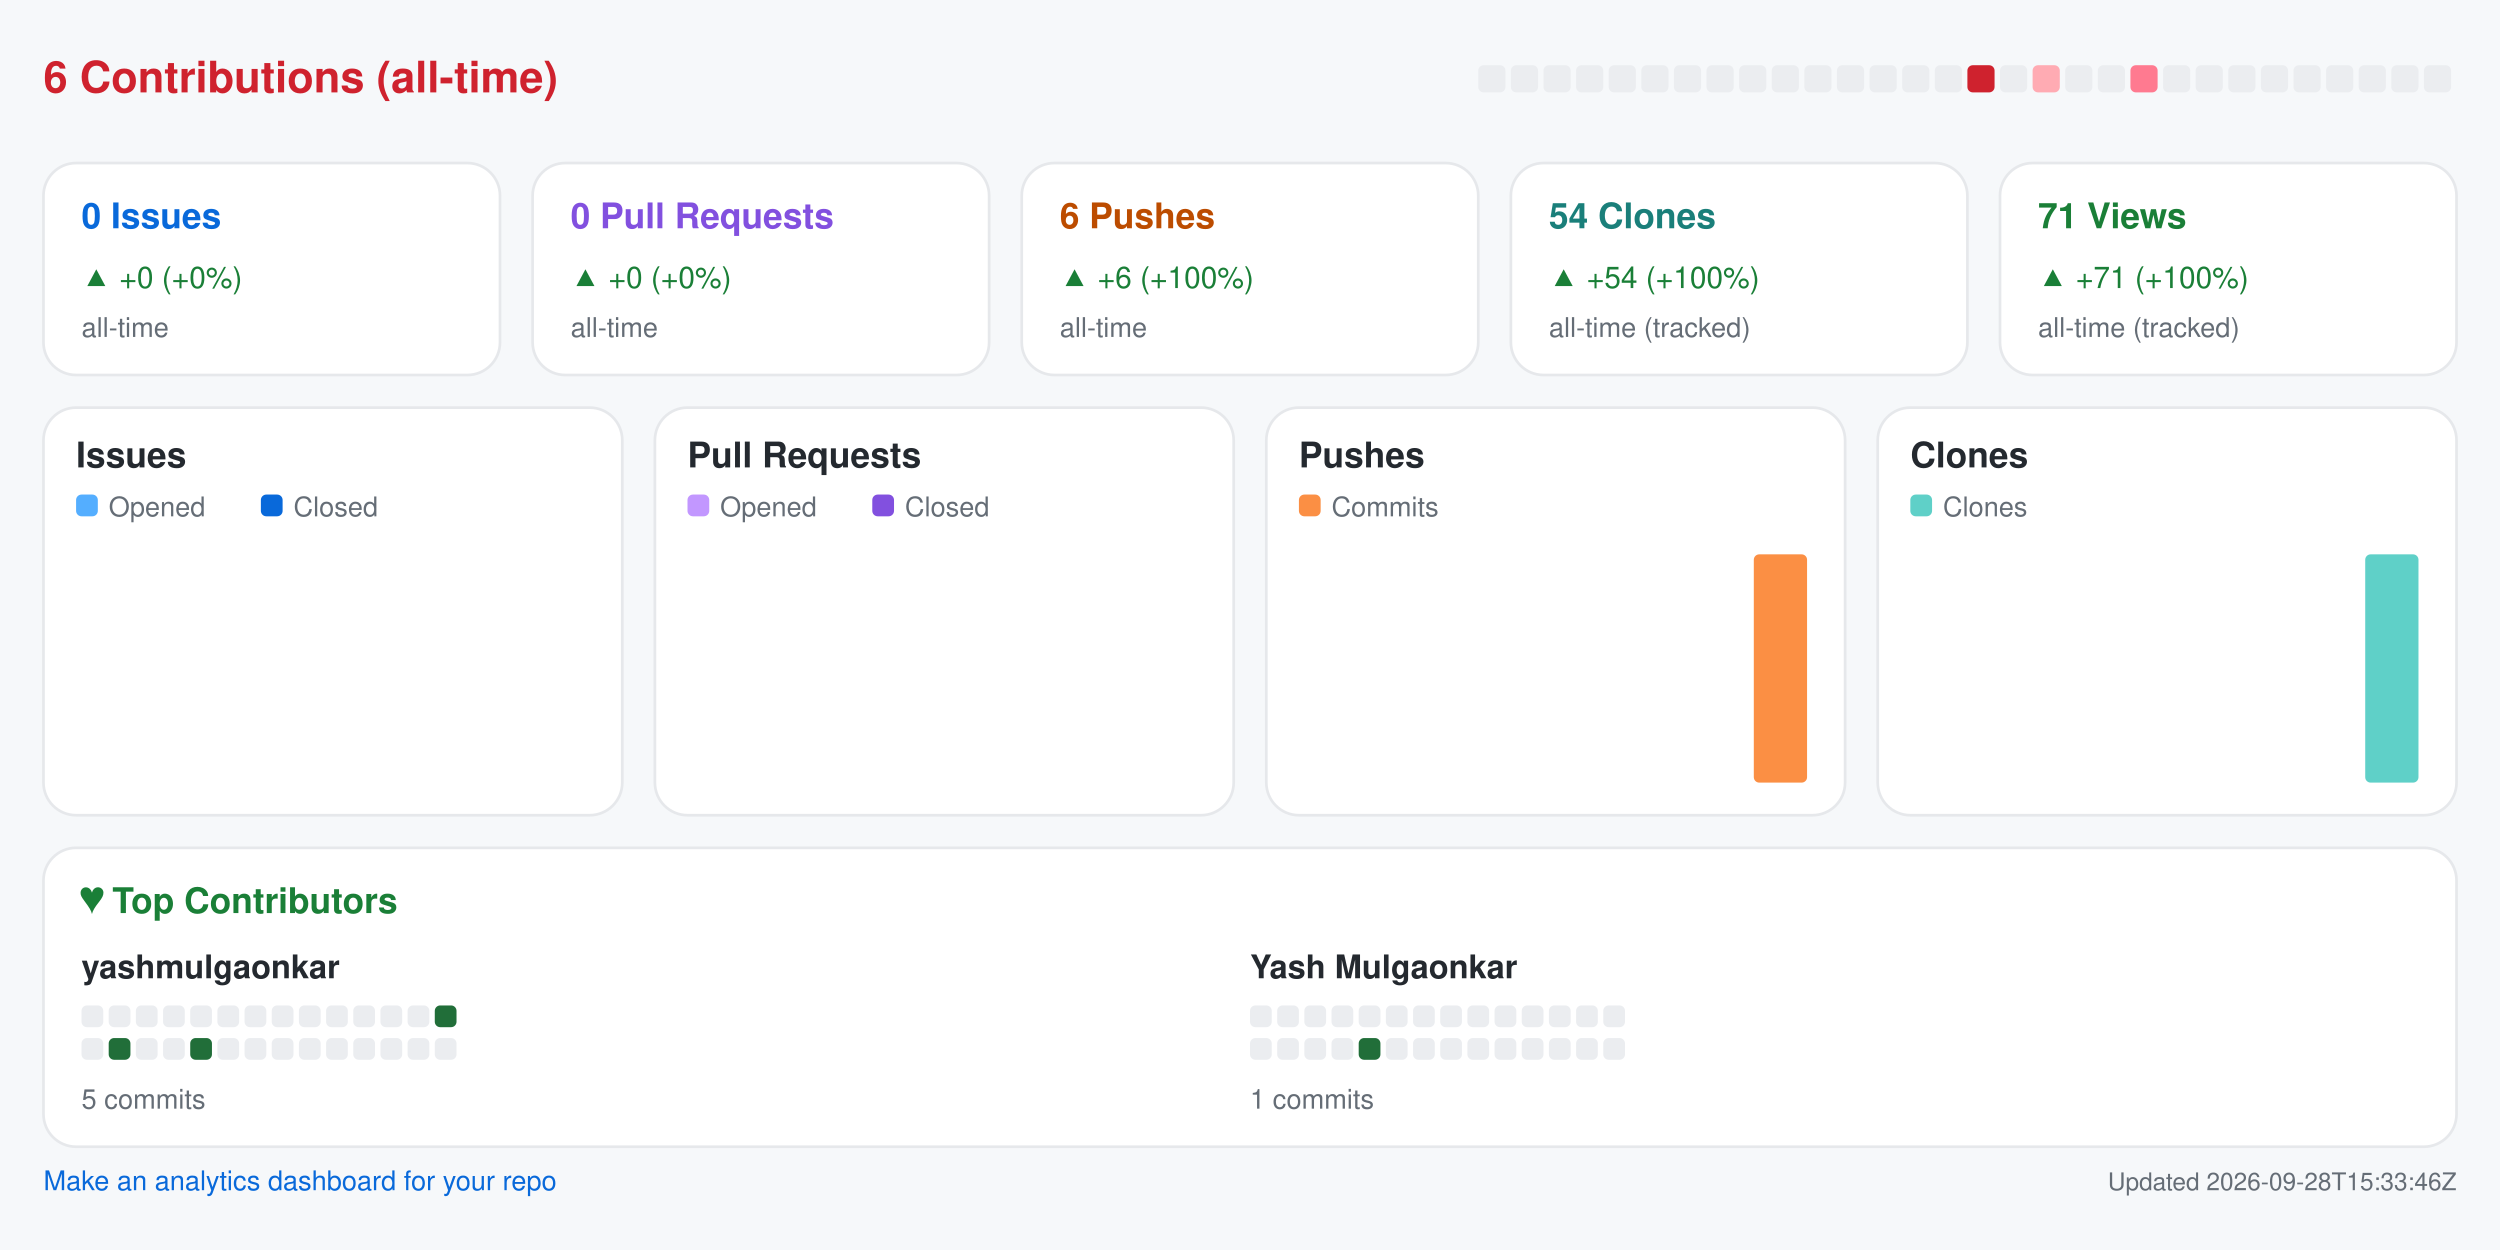
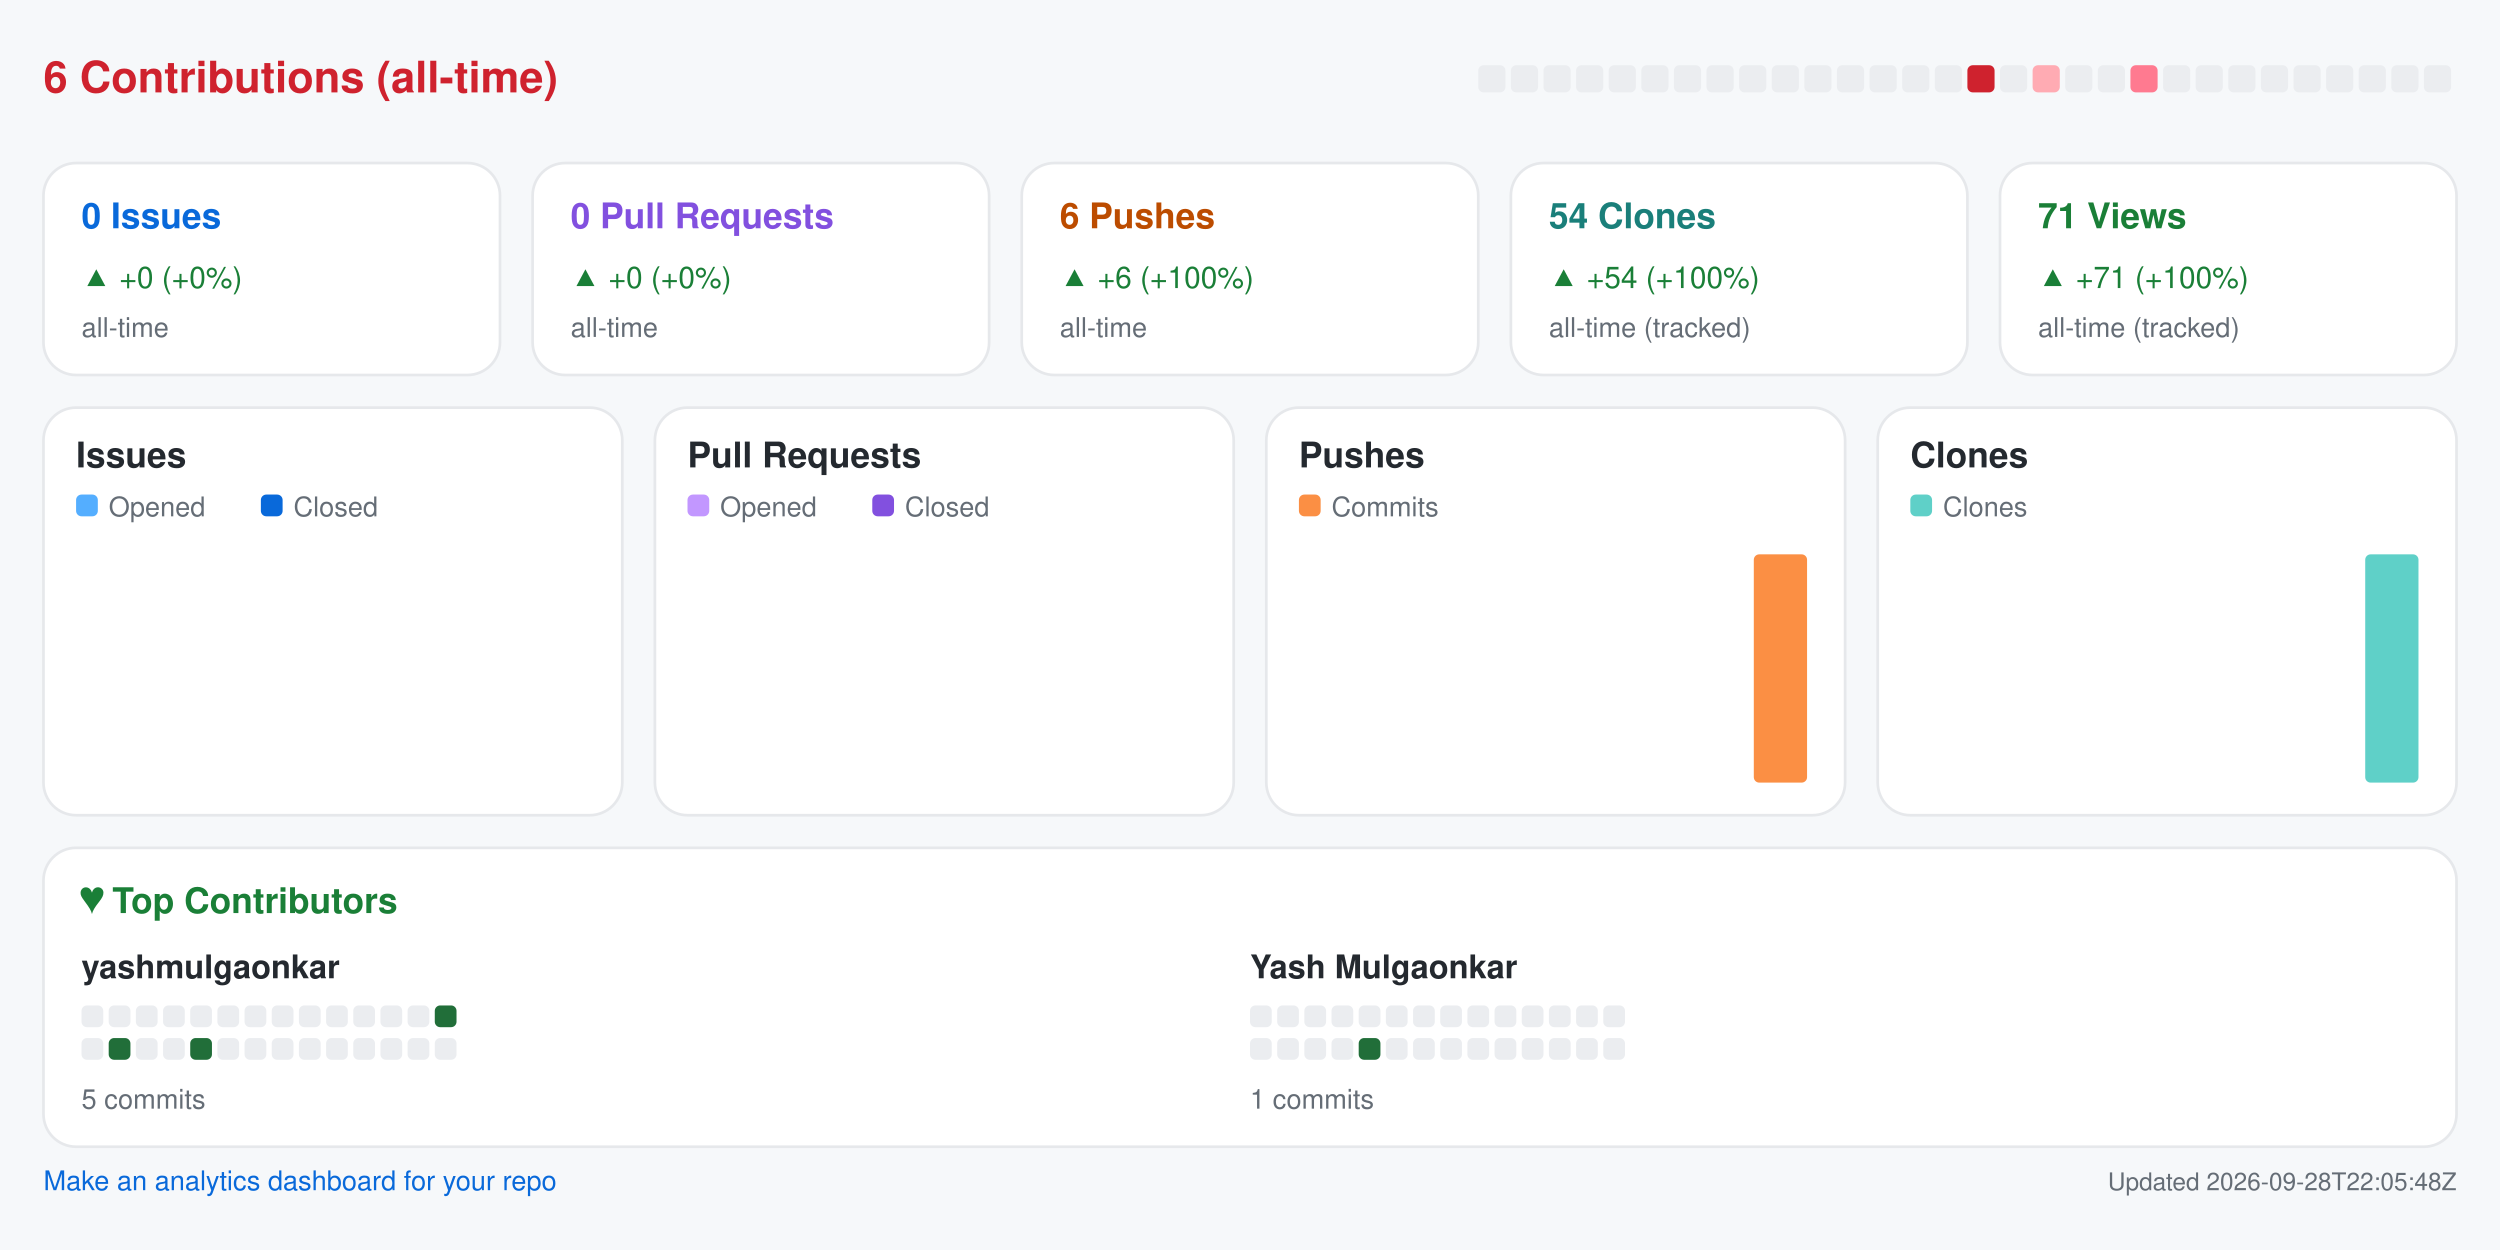
<svg xmlns="http://www.w3.org/2000/svg" width="920" height="460" viewBox="0 0 920 460" role="img" aria-label="Repository analytics for yashmulgaonkar/pi-tools">
  <rect x="0.0" y="0.0" width="920.0" height="460.0" rx="0" fill="#f6f8fa" />
  <text x="16.0" y="34.0" fill="#cf222e" font-size="16" font-family="-apple-system,BlinkMacSystemFont,Segoe UI,Helvetica,Arial,sans-serif" font-weight="600" text-anchor="start">6 Contributions (all-time)</text>
  <rect x="544.0" y="24.0" width="10.0" height="10.0" rx="2" fill="#ebedf0" />
  <rect x="556.0" y="24.0" width="10.0" height="10.0" rx="2" fill="#ebedf0" />
  <rect x="568.0" y="24.0" width="10.0" height="10.0" rx="2" fill="#ebedf0" />
  <rect x="580.0" y="24.0" width="10.0" height="10.0" rx="2" fill="#ebedf0" />
  <rect x="592.0" y="24.0" width="10.0" height="10.0" rx="2" fill="#ebedf0" />
  <rect x="604.0" y="24.0" width="10.0" height="10.0" rx="2" fill="#ebedf0" />
  <rect x="616.0" y="24.0" width="10.0" height="10.0" rx="2" fill="#ebedf0" />
  <rect x="628.0" y="24.0" width="10.0" height="10.0" rx="2" fill="#ebedf0" />
  <rect x="640.0" y="24.0" width="10.0" height="10.0" rx="2" fill="#ebedf0" />
  <rect x="652.0" y="24.0" width="10.0" height="10.0" rx="2" fill="#ebedf0" />
  <rect x="664.0" y="24.0" width="10.0" height="10.0" rx="2" fill="#ebedf0" />
  <rect x="676.0" y="24.0" width="10.0" height="10.0" rx="2" fill="#ebedf0" />
  <rect x="688.0" y="24.0" width="10.0" height="10.0" rx="2" fill="#ebedf0" />
  <rect x="700.0" y="24.0" width="10.0" height="10.0" rx="2" fill="#ebedf0" />
  <rect x="712.0" y="24.0" width="10.0" height="10.0" rx="2" fill="#ebedf0" />
  <rect x="724.0" y="24.0" width="10.0" height="10.0" rx="2" fill="#cf222e" />
  <rect x="736.0" y="24.0" width="10.0" height="10.0" rx="2" fill="#ebedf0" />
  <rect x="748.0" y="24.0" width="10.0" height="10.0" rx="2" fill="#ffabb3" />
  <rect x="760.0" y="24.0" width="10.0" height="10.0" rx="2" fill="#ebedf0" />
  <rect x="772.0" y="24.0" width="10.0" height="10.0" rx="2" fill="#ebedf0" />
  <rect x="784.0" y="24.0" width="10.0" height="10.0" rx="2" fill="#ff7a90" />
  <rect x="796.0" y="24.0" width="10.0" height="10.0" rx="2" fill="#ebedf0" />
  <rect x="808.0" y="24.0" width="10.0" height="10.0" rx="2" fill="#ebedf0" />
  <rect x="820.0" y="24.0" width="10.0" height="10.0" rx="2" fill="#ebedf0" />
  <rect x="832.0" y="24.0" width="10.0" height="10.0" rx="2" fill="#ebedf0" />
  <rect x="844.0" y="24.0" width="10.0" height="10.0" rx="2" fill="#ebedf0" />
  <rect x="856.0" y="24.0" width="10.0" height="10.0" rx="2" fill="#ebedf0" />
  <rect x="868.0" y="24.0" width="10.0" height="10.0" rx="2" fill="#ebedf0" />
  <rect x="880.0" y="24.0" width="10.0" height="10.0" rx="2" fill="#ebedf0" />
  <rect x="892.0" y="24.0" width="10.0" height="10.0" rx="2" fill="#ebedf0" />
  <rect x="16.0" y="60.0" width="168.0" height="78.0" rx="12" fill="#ffffff" stroke="#e6e8eb" />
  <text x="30.0" y="84.0" fill="#0969da" font-size="13" font-family="-apple-system,BlinkMacSystemFont,Segoe UI,Helvetica,Arial,sans-serif" font-weight="600" text-anchor="start">0 Issues</text>
  <text x="30.0" y="106.0" fill="#1a7f37" font-size="11" font-family="-apple-system,BlinkMacSystemFont,Segoe UI,Helvetica,Arial,sans-serif" font-weight="400" text-anchor="start">▲ +0 (+0%)</text>
  <text x="30.0" y="124.0" fill="#656d76" font-size="10" font-family="-apple-system,BlinkMacSystemFont,Segoe UI,Helvetica,Arial,sans-serif" font-weight="400" text-anchor="start">all-time</text>
  <rect x="196.0" y="60.0" width="168.0" height="78.0" rx="12" fill="#ffffff" stroke="#e6e8eb" />
  <text x="210.0" y="84.0" fill="#8250df" font-size="13" font-family="-apple-system,BlinkMacSystemFont,Segoe UI,Helvetica,Arial,sans-serif" font-weight="600" text-anchor="start">0 Pull Requests</text>
  <text x="210.0" y="106.0" fill="#1a7f37" font-size="11" font-family="-apple-system,BlinkMacSystemFont,Segoe UI,Helvetica,Arial,sans-serif" font-weight="400" text-anchor="start">▲ +0 (+0%)</text>
  <text x="210.0" y="124.0" fill="#656d76" font-size="10" font-family="-apple-system,BlinkMacSystemFont,Segoe UI,Helvetica,Arial,sans-serif" font-weight="400" text-anchor="start">all-time</text>
  <rect x="376.0" y="60.0" width="168.0" height="78.0" rx="12" fill="#ffffff" stroke="#e6e8eb" />
  <text x="390.0" y="84.0" fill="#bc4c00" font-size="13" font-family="-apple-system,BlinkMacSystemFont,Segoe UI,Helvetica,Arial,sans-serif" font-weight="600" text-anchor="start">6 Pushes</text>
  <text x="390.0" y="106.0" fill="#1a7f37" font-size="11" font-family="-apple-system,BlinkMacSystemFont,Segoe UI,Helvetica,Arial,sans-serif" font-weight="400" text-anchor="start">▲ +6 (+100%)</text>
  <text x="390.0" y="124.0" fill="#656d76" font-size="10" font-family="-apple-system,BlinkMacSystemFont,Segoe UI,Helvetica,Arial,sans-serif" font-weight="400" text-anchor="start">all-time</text>
  <rect x="556.0" y="60.0" width="168.0" height="78.0" rx="12" fill="#ffffff" stroke="#e6e8eb" />
  <text x="570.0" y="84.0" fill="#1a7f7a" font-size="13" font-family="-apple-system,BlinkMacSystemFont,Segoe UI,Helvetica,Arial,sans-serif" font-weight="600" text-anchor="start">54 Clones</text>
  <text x="570.0" y="106.0" fill="#1a7f37" font-size="11" font-family="-apple-system,BlinkMacSystemFont,Segoe UI,Helvetica,Arial,sans-serif" font-weight="400" text-anchor="start">▲ +54 (+100%)</text>
  <text x="570.0" y="124.0" fill="#656d76" font-size="10" font-family="-apple-system,BlinkMacSystemFont,Segoe UI,Helvetica,Arial,sans-serif" font-weight="400" text-anchor="start">all-time (tracked)</text>
  <rect x="736.0" y="60.0" width="168.0" height="78.0" rx="12" fill="#ffffff" stroke="#e6e8eb" />
  <text x="750.0" y="84.0" fill="#1a7f37" font-size="13" font-family="-apple-system,BlinkMacSystemFont,Segoe UI,Helvetica,Arial,sans-serif" font-weight="600" text-anchor="start">71 Views</text>
  <text x="750.0" y="106.0" fill="#1a7f37" font-size="11" font-family="-apple-system,BlinkMacSystemFont,Segoe UI,Helvetica,Arial,sans-serif" font-weight="400" text-anchor="start">▲ +71 (+100%)</text>
  <text x="750.0" y="124.0" fill="#656d76" font-size="10" font-family="-apple-system,BlinkMacSystemFont,Segoe UI,Helvetica,Arial,sans-serif" font-weight="400" text-anchor="start">all-time (tracked)</text>
  <rect x="16.0" y="150.0" width="213.0" height="150.0" rx="12" fill="#ffffff" stroke="#e6e8eb" />
  <text x="28.0" y="172.0" fill="#24292f" font-size="13" font-family="-apple-system,BlinkMacSystemFont,Segoe UI,Helvetica,Arial,sans-serif" font-weight="600" text-anchor="start">Issues</text>
  <rect x="28.0" y="182.0" width="8.0" height="8.0" rx="2" fill="#54aeff" />
  <text x="40.0" y="190.0" fill="#656d76" font-size="10" font-family="-apple-system,BlinkMacSystemFont,Segoe UI,Helvetica,Arial,sans-serif" font-weight="400" text-anchor="start">Opened</text>
  <rect x="96.0" y="182.0" width="8.0" height="8.0" rx="2" fill="#0969da" />
  <text x="108.0" y="190.0" fill="#656d76" font-size="10" font-family="-apple-system,BlinkMacSystemFont,Segoe UI,Helvetica,Arial,sans-serif" font-weight="400" text-anchor="start">Closed</text>
  <rect x="30.0" y="288.0" width="8.8" height="0.0" rx="2" fill="#54aeff" />
  <rect x="39.8" y="288.0" width="8.8" height="0.0" rx="2" fill="#0969da" />
  <rect x="53.6" y="288.0" width="8.8" height="0.0" rx="2" fill="#54aeff" />
  <rect x="63.4" y="288.0" width="8.8" height="0.0" rx="2" fill="#0969da" />
  <rect x="77.2" y="288.0" width="8.8" height="0.0" rx="2" fill="#54aeff" />
  <rect x="87.1" y="288.0" width="8.8" height="0.0" rx="2" fill="#0969da" />
  <rect x="100.9" y="288.0" width="8.8" height="0.0" rx="2" fill="#54aeff" />
  <rect x="110.7" y="288.0" width="8.8" height="0.0" rx="2" fill="#0969da" />
  <rect x="124.5" y="288.0" width="8.8" height="0.0" rx="2" fill="#54aeff" />
  <rect x="134.3" y="288.0" width="8.8" height="0.0" rx="2" fill="#0969da" />
  <rect x="148.1" y="288.0" width="8.8" height="0.0" rx="2" fill="#54aeff" />
  <rect x="157.9" y="288.0" width="8.8" height="0.0" rx="2" fill="#0969da" />
  <rect x="171.8" y="288.0" width="8.8" height="0.0" rx="2" fill="#54aeff" />
  <rect x="181.6" y="288.0" width="8.8" height="0.0" rx="2" fill="#0969da" />
  <rect x="195.4" y="288.0" width="8.8" height="0.0" rx="2" fill="#54aeff" />
  <rect x="205.2" y="288.0" width="8.8" height="0.0" rx="2" fill="#0969da" />
  <rect x="241.0" y="150.0" width="213.0" height="150.0" rx="12" fill="#ffffff" stroke="#e6e8eb" />
  <text x="253.0" y="172.0" fill="#24292f" font-size="13" font-family="-apple-system,BlinkMacSystemFont,Segoe UI,Helvetica,Arial,sans-serif" font-weight="600" text-anchor="start">Pull Requests</text>
  <rect x="253.0" y="182.0" width="8.0" height="8.0" rx="2" fill="#c297ff" />
  <text x="265.0" y="190.0" fill="#656d76" font-size="10" font-family="-apple-system,BlinkMacSystemFont,Segoe UI,Helvetica,Arial,sans-serif" font-weight="400" text-anchor="start">Opened</text>
  <rect x="321.0" y="182.0" width="8.0" height="8.0" rx="2" fill="#8250df" />
  <text x="333.0" y="190.0" fill="#656d76" font-size="10" font-family="-apple-system,BlinkMacSystemFont,Segoe UI,Helvetica,Arial,sans-serif" font-weight="400" text-anchor="start">Closed</text>
  <rect x="255.0" y="288.0" width="8.8" height="0.0" rx="2" fill="#c297ff" />
  <rect x="264.8" y="288.0" width="8.8" height="0.0" rx="2" fill="#8250df" />
  <rect x="278.6" y="288.0" width="8.8" height="0.0" rx="2" fill="#c297ff" />
  <rect x="288.4" y="288.0" width="8.8" height="0.0" rx="2" fill="#8250df" />
  <rect x="302.2" y="288.0" width="8.8" height="0.0" rx="2" fill="#c297ff" />
  <rect x="312.1" y="288.0" width="8.8" height="0.0" rx="2" fill="#8250df" />
  <rect x="325.9" y="288.0" width="8.8" height="0.0" rx="2" fill="#c297ff" />
  <rect x="335.7" y="288.0" width="8.8" height="0.0" rx="2" fill="#8250df" />
  <rect x="349.5" y="288.0" width="8.8" height="0.0" rx="2" fill="#c297ff" />
  <rect x="359.3" y="288.0" width="8.8" height="0.0" rx="2" fill="#8250df" />
  <rect x="373.1" y="288.0" width="8.8" height="0.0" rx="2" fill="#c297ff" />
  <rect x="382.9" y="288.0" width="8.8" height="0.0" rx="2" fill="#8250df" />
  <rect x="396.8" y="288.0" width="8.8" height="0.0" rx="2" fill="#c297ff" />
  <rect x="406.6" y="288.0" width="8.8" height="0.0" rx="2" fill="#8250df" />
  <rect x="420.4" y="288.0" width="8.8" height="0.0" rx="2" fill="#c297ff" />
  <rect x="430.2" y="288.0" width="8.8" height="0.0" rx="2" fill="#8250df" />
  <rect x="466.0" y="150.0" width="213.0" height="150.0" rx="12" fill="#ffffff" stroke="#e6e8eb" />
  <text x="478.0" y="172.0" fill="#24292f" font-size="13" font-family="-apple-system,BlinkMacSystemFont,Segoe UI,Helvetica,Arial,sans-serif" font-weight="600" text-anchor="start">Pushes</text>
  <rect x="478.0" y="182.0" width="8.0" height="8.0" rx="2" fill="#fb8f44" />
  <text x="490.0" y="190.0" fill="#656d76" font-size="10" font-family="-apple-system,BlinkMacSystemFont,Segoe UI,Helvetica,Arial,sans-serif" font-weight="400" text-anchor="start">Commits</text>
  <rect x="480.0" y="288.0" width="19.6" height="0.0" rx="2" fill="#fb8f44" />
  <rect x="503.6" y="288.0" width="19.6" height="0.0" rx="2" fill="#fb8f44" />
  <rect x="527.2" y="288.0" width="19.6" height="0.0" rx="2" fill="#fb8f44" />
  <rect x="550.9" y="288.0" width="19.6" height="0.0" rx="2" fill="#fb8f44" />
  <rect x="574.5" y="288.0" width="19.6" height="0.0" rx="2" fill="#fb8f44" />
  <rect x="598.1" y="288.0" width="19.6" height="0.0" rx="2" fill="#fb8f44" />
  <rect x="621.8" y="288.0" width="19.6" height="0.0" rx="2" fill="#fb8f44" />
  <rect x="645.4" y="204.0" width="19.6" height="84.0" rx="2" fill="#fb8f44" />
  <rect x="691.0" y="150.0" width="213.0" height="150.0" rx="12" fill="#ffffff" stroke="#e6e8eb" />
  <text x="703.0" y="172.0" fill="#24292f" font-size="13" font-family="-apple-system,BlinkMacSystemFont,Segoe UI,Helvetica,Arial,sans-serif" font-weight="600" text-anchor="start">Clones</text>
  <rect x="703.0" y="182.0" width="8.0" height="8.0" rx="2" fill="#5fd0c8" />
  <text x="715.0" y="190.0" fill="#656d76" font-size="10" font-family="-apple-system,BlinkMacSystemFont,Segoe UI,Helvetica,Arial,sans-serif" font-weight="400" text-anchor="start">Clones</text>
  <rect x="705.0" y="288.0" width="19.6" height="0.0" rx="2" fill="#5fd0c8" />
  <rect x="728.6" y="288.0" width="19.6" height="0.0" rx="2" fill="#5fd0c8" />
  <rect x="752.2" y="288.0" width="19.6" height="0.0" rx="2" fill="#5fd0c8" />
  <rect x="775.9" y="288.0" width="19.6" height="0.0" rx="2" fill="#5fd0c8" />
  <rect x="799.5" y="288.0" width="19.6" height="0.0" rx="2" fill="#5fd0c8" />
  <rect x="823.1" y="288.0" width="19.6" height="0.0" rx="2" fill="#5fd0c8" />
  <rect x="846.8" y="288.0" width="19.6" height="0.0" rx="2" fill="#5fd0c8" />
  <rect x="870.4" y="204.0" width="19.6" height="84.0" rx="2" fill="#5fd0c8" />
  <rect x="16.0" y="312.0" width="888.0" height="110.0" rx="12" fill="#ffffff" stroke="#e6e8eb" />
  <text x="30.0" y="336.0" fill="#1a7f37" font-size="13" font-family="-apple-system,BlinkMacSystemFont,Segoe UI,Helvetica,Arial,sans-serif" font-weight="600" text-anchor="start">♥  Top Contributors</text>
  <text x="30.0" y="360.0" fill="#24292f" font-size="12" font-family="-apple-system,BlinkMacSystemFont,Segoe UI,Helvetica,Arial,sans-serif" font-weight="600" text-anchor="start">yashmulgaonkar</text>
  <rect x="30.0" y="370.0" width="8.0" height="8.0" rx="2" fill="#ebedf0" />
  <rect x="40.0" y="370.0" width="8.0" height="8.0" rx="2" fill="#ebedf0" />
  <rect x="50.0" y="370.0" width="8.0" height="8.0" rx="2" fill="#ebedf0" />
  <rect x="60.0" y="370.0" width="8.0" height="8.0" rx="2" fill="#ebedf0" />
  <rect x="70.0" y="370.0" width="8.0" height="8.0" rx="2" fill="#ebedf0" />
  <rect x="80.0" y="370.0" width="8.0" height="8.0" rx="2" fill="#ebedf0" />
  <rect x="90.0" y="370.0" width="8.0" height="8.0" rx="2" fill="#ebedf0" />
  <rect x="100.0" y="370.0" width="8.0" height="8.0" rx="2" fill="#ebedf0" />
  <rect x="110.0" y="370.0" width="8.0" height="8.0" rx="2" fill="#ebedf0" />
  <rect x="120.0" y="370.0" width="8.0" height="8.0" rx="2" fill="#ebedf0" />
  <rect x="130.0" y="370.0" width="8.0" height="8.0" rx="2" fill="#ebedf0" />
  <rect x="140.0" y="370.0" width="8.0" height="8.0" rx="2" fill="#ebedf0" />
  <rect x="150.0" y="370.0" width="8.0" height="8.0" rx="2" fill="#ebedf0" />
  <rect x="160.0" y="370.0" width="8.0" height="8.0" rx="2" fill="#216e39" />
  <rect x="30.0" y="382.0" width="8.0" height="8.0" rx="2" fill="#ebedf0" />
  <rect x="40.0" y="382.0" width="8.0" height="8.0" rx="2" fill="#216e39" />
  <rect x="50.0" y="382.0" width="8.0" height="8.0" rx="2" fill="#ebedf0" />
  <rect x="60.0" y="382.0" width="8.0" height="8.0" rx="2" fill="#ebedf0" />
  <rect x="70.0" y="382.0" width="8.0" height="8.0" rx="2" fill="#216e39" />
  <rect x="80.0" y="382.0" width="8.0" height="8.0" rx="2" fill="#ebedf0" />
  <rect x="90.0" y="382.0" width="8.0" height="8.0" rx="2" fill="#ebedf0" />
  <rect x="100.0" y="382.0" width="8.0" height="8.0" rx="2" fill="#ebedf0" />
  <rect x="110.0" y="382.0" width="8.0" height="8.0" rx="2" fill="#ebedf0" />
  <rect x="120.0" y="382.0" width="8.0" height="8.0" rx="2" fill="#ebedf0" />
  <rect x="130.0" y="382.0" width="8.0" height="8.0" rx="2" fill="#ebedf0" />
  <rect x="140.0" y="382.0" width="8.0" height="8.0" rx="2" fill="#ebedf0" />
  <rect x="150.0" y="382.0" width="8.0" height="8.0" rx="2" fill="#ebedf0" />
  <rect x="160.0" y="382.0" width="8.0" height="8.0" rx="2" fill="#ebedf0" />
  <text x="30.0" y="408.0" fill="#656d76" font-size="10" font-family="-apple-system,BlinkMacSystemFont,Segoe UI,Helvetica,Arial,sans-serif" font-weight="400" text-anchor="start">5 commits</text>
  <text x="460.0" y="360.0" fill="#24292f" font-size="12" font-family="-apple-system,BlinkMacSystemFont,Segoe UI,Helvetica,Arial,sans-serif" font-weight="600" text-anchor="start">Yash Mulgaonkar</text>
  <rect x="460.0" y="370.0" width="8.0" height="8.0" rx="2" fill="#ebedf0" />
  <rect x="470.0" y="370.0" width="8.0" height="8.0" rx="2" fill="#ebedf0" />
  <rect x="480.0" y="370.0" width="8.0" height="8.0" rx="2" fill="#ebedf0" />
  <rect x="490.0" y="370.0" width="8.0" height="8.0" rx="2" fill="#ebedf0" />
  <rect x="500.0" y="370.0" width="8.0" height="8.0" rx="2" fill="#ebedf0" />
  <rect x="510.0" y="370.0" width="8.0" height="8.0" rx="2" fill="#ebedf0" />
  <rect x="520.0" y="370.0" width="8.0" height="8.0" rx="2" fill="#ebedf0" />
  <rect x="530.0" y="370.0" width="8.0" height="8.0" rx="2" fill="#ebedf0" />
  <rect x="540.0" y="370.0" width="8.0" height="8.0" rx="2" fill="#ebedf0" />
  <rect x="550.0" y="370.0" width="8.0" height="8.0" rx="2" fill="#ebedf0" />
  <rect x="560.0" y="370.0" width="8.0" height="8.0" rx="2" fill="#ebedf0" />
  <rect x="570.0" y="370.0" width="8.0" height="8.0" rx="2" fill="#ebedf0" />
  <rect x="580.0" y="370.0" width="8.0" height="8.0" rx="2" fill="#ebedf0" />
  <rect x="590.0" y="370.0" width="8.0" height="8.0" rx="2" fill="#ebedf0" />
  <rect x="460.0" y="382.0" width="8.0" height="8.0" rx="2" fill="#ebedf0" />
  <rect x="470.0" y="382.0" width="8.0" height="8.0" rx="2" fill="#ebedf0" />
  <rect x="480.0" y="382.0" width="8.0" height="8.0" rx="2" fill="#ebedf0" />
  <rect x="490.0" y="382.0" width="8.0" height="8.0" rx="2" fill="#ebedf0" />
  <rect x="500.0" y="382.0" width="8.0" height="8.0" rx="2" fill="#216e39" />
  <rect x="510.0" y="382.0" width="8.0" height="8.0" rx="2" fill="#ebedf0" />
  <rect x="520.0" y="382.0" width="8.0" height="8.0" rx="2" fill="#ebedf0" />
  <rect x="530.0" y="382.0" width="8.0" height="8.0" rx="2" fill="#ebedf0" />
  <rect x="540.0" y="382.0" width="8.0" height="8.0" rx="2" fill="#ebedf0" />
  <rect x="550.0" y="382.0" width="8.0" height="8.0" rx="2" fill="#ebedf0" />
  <rect x="560.0" y="382.0" width="8.0" height="8.0" rx="2" fill="#ebedf0" />
  <rect x="570.0" y="382.0" width="8.0" height="8.0" rx="2" fill="#ebedf0" />
  <rect x="580.0" y="382.0" width="8.0" height="8.0" rx="2" fill="#ebedf0" />
  <rect x="590.0" y="382.0" width="8.0" height="8.0" rx="2" fill="#ebedf0" />
  <text x="460.0" y="408.0" fill="#656d76" font-size="10" font-family="-apple-system,BlinkMacSystemFont,Segoe UI,Helvetica,Arial,sans-serif" font-weight="400" text-anchor="start">1 commits</text>
  <a href="https://github.com/yashmulgaonkar/repo-analytics" target="_blank" rel="noopener noreferrer">
    <text x="16.0" y="438.0" fill="#0969da" font-size="10" font-family="-apple-system,BlinkMacSystemFont,Segoe UI,Helvetica,Arial,sans-serif" font-weight="400" text-anchor="start">Make an analytics dashboard for your repo</text>
  </a>
-   <text x="904.0" y="438.0" fill="#656d76" font-size="9" font-family="-apple-system,BlinkMacSystemFont,Segoe UI,Helvetica,Arial,sans-serif" font-weight="400" text-anchor="end">Updated 2026-09-28T15:33:46Z</text>
+   <text x="904.0" y="438.0" fill="#656d76" font-size="9" font-family="-apple-system,BlinkMacSystemFont,Segoe UI,Helvetica,Arial,sans-serif" font-weight="400" text-anchor="end">Updated 2026-09-28T22:05:48Z</text>
</svg>
